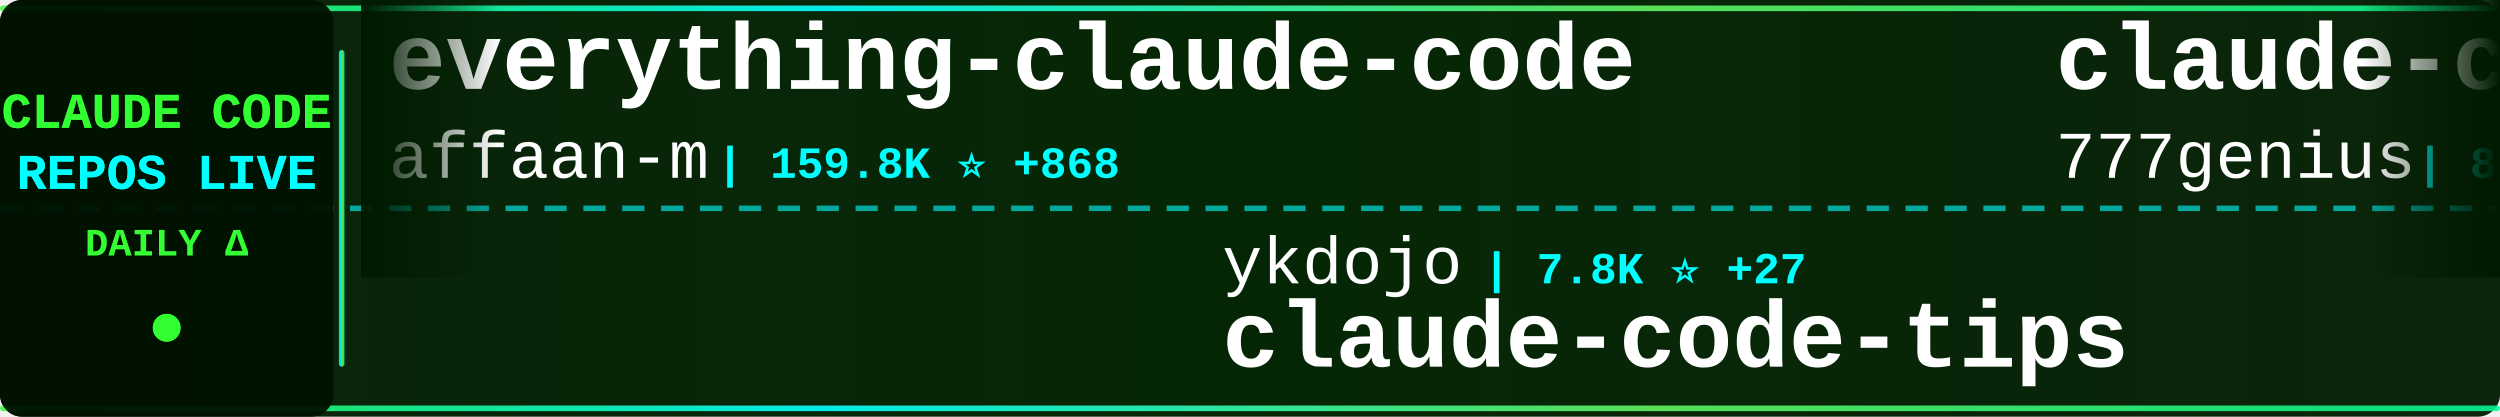
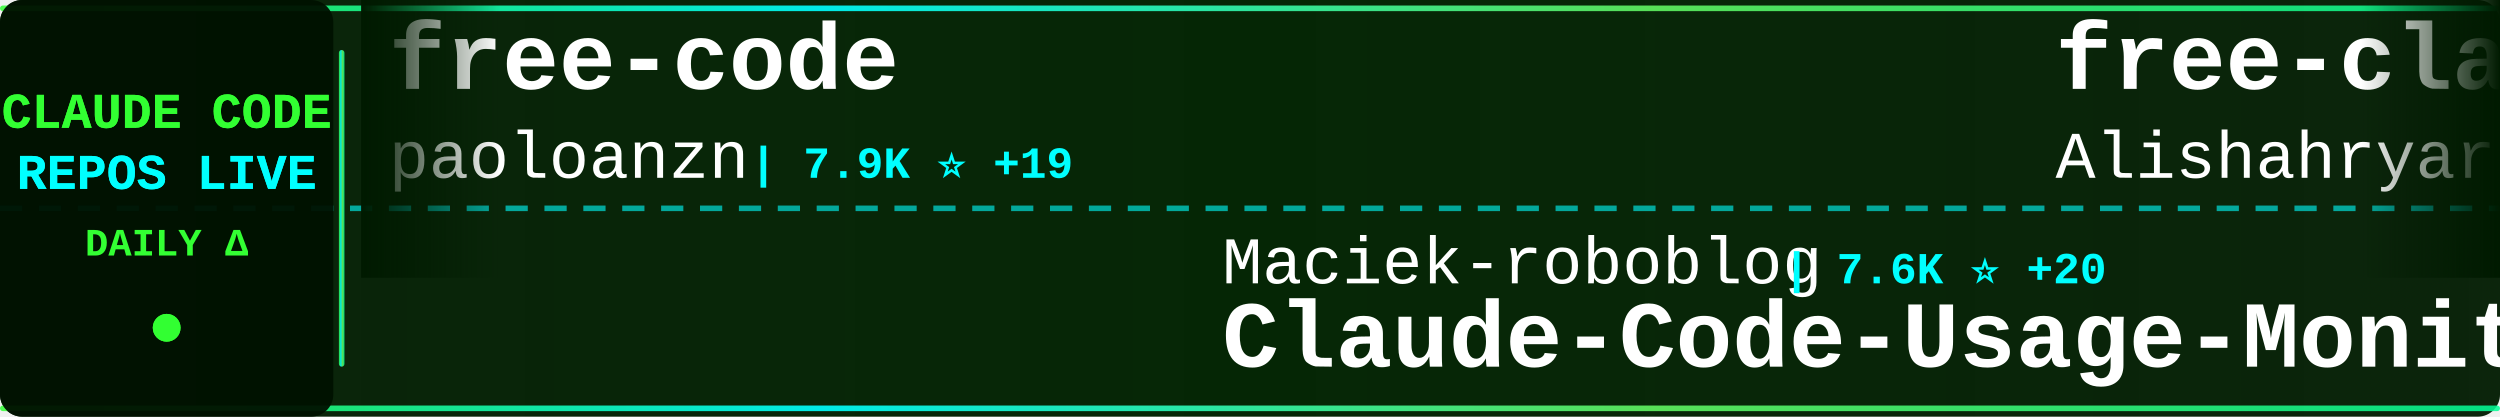
<svg xmlns="http://www.w3.org/2000/svg" width="900" height="150">
  <defs>
    <linearGradient id="tickerBg" x1="0%" y1="0%" x2="100%" y2="0%">
      <stop offset="0%" style="stop-color:#001a00;stop-opacity:0.95" />
      <stop offset="50%" style="stop-color:#002200;stop-opacity:0.98" />
      <stop offset="100%" style="stop-color:#001a00;stop-opacity:0.95" />
    </linearGradient>
    <linearGradient id="borderGrad" x1="0%" y1="0%" x2="100%" y2="0%">
      <stop offset="0%" style="stop-color:#33ff33;stop-opacity:0.85">
        <animate attributeName="stop-opacity" values="0.85;1;0.85" dur="2s" repeatCount="indefinite" />
      </stop>
      <stop offset="33%" style="stop-color:#00ffff;stop-opacity:0.9">
        <animate attributeName="stop-opacity" values="0.9;1;0.9" dur="2.2s" repeatCount="indefinite" />
      </stop>
      <stop offset="66%" style="stop-color:#66ff66;stop-opacity:0.85">
        <animate attributeName="stop-opacity" values="0.85;1;0.85" dur="1.8s" repeatCount="indefinite" />
      </stop>
      <stop offset="100%" style="stop-color:#00ff99;stop-opacity:0.85">
        <animate attributeName="stop-opacity" values="0.85;1;0.85" dur="2s" repeatCount="indefinite" />
      </stop>
    </linearGradient>
    <filter id="textGlow">
      <feGaussianBlur stdDeviation="0.1" result="coloredBlur" />
      <feMerge>
        <feMergeNode in="coloredBlur" />
        <feMergeNode in="SourceGraphic" />
      </feMerge>
    </filter>
    <filter id="metricGlow">
      <feGaussianBlur stdDeviation="0.2" result="coloredBlur" />
      <feMerge>
        <feMergeNode in="coloredBlur" />
        <feMergeNode in="SourceGraphic" />
      </feMerge>
    </filter>
    <linearGradient id="leftFade" x1="0%" y1="0%" x2="100%" y2="0%">
      <stop offset="0%" style="stop-color:#001a00;stop-opacity:1" />
      <stop offset="100%" style="stop-color:#001a00;stop-opacity:0" />
    </linearGradient>
    <linearGradient id="rightFade" x1="0%" y1="0%" x2="100%" y2="0%">
      <stop offset="0%" style="stop-color:#001a00;stop-opacity:0" />
      <stop offset="100%" style="stop-color:#001a00;stop-opacity:1" />
    </linearGradient>
  </defs>
  <rect width="900" height="150" fill="url(#tickerBg)" rx="8" />
  <rect x="0" y="2" width="900" height="2" fill="url(#borderGrad)" rx="1" />
  <rect x="0" y="146" width="900" height="2" fill="url(#borderGrad)" rx="1" />
  <line x1="0" y1="75" x2="900" y2="75" stroke="#00ffff" stroke-width="2" stroke-dasharray="8 6" opacity="0.6" />
  <rect x="0" y="0" width="120" height="150" fill="#001100" opacity="0.95" rx="8" />
  <text x="60" y="46" font-family="'Courier New', monospace" font-size="18" font-weight="bold" fill="#33ff33" text-anchor="middle" filter="url(#textGlow)">
    CLAUDE CODE
  </text>
  <text x="60" y="68" font-family="'Courier New', monospace" font-size="18" font-weight="bold" fill="#00ffff" text-anchor="middle" filter="url(#textGlow)">
    REPOS LIVE
  </text>
  <text x="60" y="92" font-family="'Courier New', monospace" font-size="14" font-weight="bold" fill="#33ff33" text-anchor="middle">
    DAILY Δ
  </text>
  <circle cx="60" cy="118" r="5" fill="#33ff33" filter="url(#metricGlow)">
    <animate attributeName="r" values="4;6;4" dur="1.5s" repeatCount="indefinite" />
    <animate attributeName="opacity" values="0.6;1;0.6" dur="1.5s" repeatCount="indefinite" />
  </circle>
  <rect x="122" y="18" width="2" height="114" fill="url(#borderGrad)" rx="1" />
  <clipPath id="tickerClip">
    <rect x="130" y="0" width="770" height="150" />
  </clipPath>
  <g clip-path="url(#tickerClip)">
    <g id="tickerItems">
      <animateTransform attributeName="transform" attributeType="XML" type="translate" from="0 0" to="-3000 0" dur="54s" repeatCount="indefinite" />
      <g transform="translate(0, 0)">
-         <text x="140" y="32" font-family="'Courier New', monospace" font-size="34" font-weight="bold" fill="#ffffff">everything-claude-code</text>
-         <text x="140" y="64" font-family="'Courier New', monospace" font-size="24" font-weight="normal" fill="#ffffff" opacity="1.0">affaan-m</text>
-         <text x="258" y="64" font-family="'Courier New', monospace" font-size="16" font-weight="bold" fill="#00ffff"> | 159.8K ⭐ +868</text>
+         <text x="140" y="32" font-family="'Courier New', monospace" font-size="34" font-weight="bold" fill="#ffffff">free-code</text>
+         <text x="140" y="64" font-family="'Courier New', monospace" font-size="24" font-weight="normal" fill="#ffffff" opacity="1.0">paoloanzn</text>
+         <text x="270" y="64" font-family="'Courier New', monospace" font-size="16" font-weight="bold" fill="#00ffff"> | 7.9K ⭐ +19</text>
      </g>
      <g transform="translate(300, 0)">
-         <text x="140" y="102" font-family="'Courier New', monospace" font-size="24" font-weight="normal" fill="#ffffff" opacity="1.0">ykdojo</text>
-         <text x="234" y="102" font-family="'Courier New', monospace" font-size="16" font-weight="bold" fill="#00ffff"> | 7.8K ⭐ +27</text>
-         <text x="140" y="132" font-family="'Courier New', monospace" font-size="34" font-weight="bold" fill="#ffffff">claude-code-tips</text>
+         <text x="140" y="102" font-family="'Courier New', monospace" font-size="24" font-weight="normal" fill="#ffffff" opacity="1.0">Maciek-roboblog</text>
+         <text x="342" y="102" font-family="'Courier New', monospace" font-size="16" font-weight="bold" fill="#00ffff"> | 7.6K ⭐ +20</text>
+         <text x="140" y="132" font-family="'Courier New', monospace" font-size="34" font-weight="bold" fill="#ffffff">Claude-Code-Usage-Monito...</text>
      </g>
      <g transform="translate(600, 0)">
-         <text x="140" y="32" font-family="'Courier New', monospace" font-size="34" font-weight="bold" fill="#ffffff">claude-code-source-code</text>
-         <text x="140" y="64" font-family="'Courier New', monospace" font-size="24" font-weight="normal" fill="#ffffff" opacity="1.0">777genius</text>
-         <text x="270" y="64" font-family="'Courier New', monospace" font-size="16" font-weight="bold" fill="#00ffff"> | 897 ⭐</text>
+         <text x="140" y="32" font-family="'Courier New', monospace" font-size="34" font-weight="bold" fill="#ffffff">free-claude-code</text>
+         <text x="140" y="64" font-family="'Courier New', monospace" font-size="24" font-weight="normal" fill="#ffffff" opacity="1.0">Alishahryar1</text>
+         <text x="306" y="64" font-family="'Courier New', monospace" font-size="16" font-weight="bold" fill="#00ffff"> | 2.0K ⭐ +14</text>
      </g>
      <g transform="translate(900, 0)">
-         <text x="140" y="102" font-family="'Courier New', monospace" font-size="24" font-weight="normal" fill="#ffffff" opacity="1.0">Windy3f3f3f3f</text>
-         <text x="318" y="102" font-family="'Courier New', monospace" font-size="16" font-weight="bold" fill="#00ffff"> | 947 ⭐ +11</text>
-         <text x="140" y="132" font-family="'Courier New', monospace" font-size="34" font-weight="bold" fill="#ffffff">claude-code-from-scratch</text>
+         <text x="140" y="102" font-family="'Courier New', monospace" font-size="24" font-weight="normal" fill="#ffffff" opacity="1.0">KimYx0207</text>
+         <text x="270" y="102" font-family="'Courier New', monospace" font-size="16" font-weight="bold" fill="#00ffff"> | 3.4K ⭐ +21</text>
+         <text x="140" y="132" font-family="'Courier New', monospace" font-size="34" font-weight="bold" fill="#ffffff">Claude-Code-x-OpenClaw-G...</text>
      </g>
      <g transform="translate(1200, 0)">
-         <text x="140" y="32" font-family="'Courier New', monospace" font-size="34" font-weight="bold" fill="#ffffff">claude-code-book</text>
-         <text x="140" y="64" font-family="'Courier New', monospace" font-size="24" font-weight="normal" fill="#ffffff" opacity="1.0">lintsinghua</text>
-         <text x="294" y="64" font-family="'Courier New', monospace" font-size="16" font-weight="bold" fill="#00ffff"> | 2.8K ⭐ +20</text>
+         <text x="140" y="32" font-family="'Courier New', monospace" font-size="34" font-weight="bold" fill="#ffffff">Claude-Code-Game-Studios</text>
+         <text x="140" y="64" font-family="'Courier New', monospace" font-size="24" font-weight="normal" fill="#ffffff" opacity="1.0">Donchitos</text>
+         <text x="270" y="64" font-family="'Courier New', monospace" font-size="16" font-weight="bold" fill="#00ffff"> | 12.1K ⭐ +749</text>
      </g>
      <g transform="translate(1500, 0)">
-         <text x="140" y="102" font-family="'Courier New', monospace" font-size="24" font-weight="normal" fill="#ffffff" opacity="1.0">sugyan</text>
-         <text x="234" y="102" font-family="'Courier New', monospace" font-size="16" font-weight="bold" fill="#00ffff"> | 1.0K ⭐ +2</text>
-         <text x="140" y="132" font-family="'Courier New', monospace" font-size="34" font-weight="bold" fill="#ffffff">claude-code-webui</text>
+         <text x="140" y="102" font-family="'Courier New', monospace" font-size="24" font-weight="normal" fill="#ffffff" opacity="1.0">1rgs</text>
+         <text x="210" y="102" font-family="'Courier New', monospace" font-size="16" font-weight="bold" fill="#00ffff"> | 3.5K ⭐ +8</text>
+         <text x="140" y="132" font-family="'Courier New', monospace" font-size="34" font-weight="bold" fill="#ffffff">claude-code-proxy</text>
      </g>
      <g transform="translate(1800, 0)">
-         <text x="140" y="32" font-family="'Courier New', monospace" font-size="34" font-weight="bold" fill="#ffffff">claude-code-telegram</text>
-         <text x="140" y="64" font-family="'Courier New', monospace" font-size="24" font-weight="normal" fill="#ffffff" opacity="1.0">RichardAtCT</text>
-         <text x="294" y="64" font-family="'Courier New', monospace" font-size="16" font-weight="bold" fill="#00ffff"> | 2.5K ⭐ +6</text>
+         <text x="140" y="32" font-family="'Courier New', monospace" font-size="34" font-weight="bold" fill="#ffffff">claude-code-proxy</text>
+         <text x="140" y="64" font-family="'Courier New', monospace" font-size="24" font-weight="normal" fill="#ffffff" opacity="1.0">fuergaosi233</text>
+         <text x="306" y="64" font-family="'Courier New', monospace" font-size="16" font-weight="bold" fill="#00ffff"> | 2.4K ⭐ +6</text>
      </g>
      <g transform="translate(2100, 0)">
-         <text x="140" y="102" font-family="'Courier New', monospace" font-size="24" font-weight="normal" fill="#ffffff" opacity="1.0">hangsman</text>
-         <text x="258" y="102" font-family="'Courier New', monospace" font-size="16" font-weight="bold" fill="#00ffff"> | 754 ⭐</text>
-         <text x="140" y="132" font-family="'Courier New', monospace" font-size="34" font-weight="bold" fill="#ffffff">claude-code-source</text>
+         <text x="140" y="102" font-family="'Courier New', monospace" font-size="24" font-weight="normal" fill="#ffffff" opacity="1.0">https-deeplearning-ai</text>
+         <text x="414" y="102" font-family="'Courier New', monospace" font-size="16" font-weight="bold" fill="#00ffff"> | 487 ⭐ +1</text>
+         <text x="140" y="132" font-family="'Courier New', monospace" font-size="34" font-weight="bold" fill="#ffffff">sc-claude-code-files</text>
      </g>
      <g transform="translate(2400, 0)">
-         <text x="140" y="32" font-family="'Courier New', monospace" font-size="34" font-weight="bold" fill="#ffffff">claude-code-templates</text>
-         <text x="140" y="64" font-family="'Courier New', monospace" font-size="24" font-weight="normal" fill="#ffffff" opacity="1.0">davila7</text>
-         <text x="246" y="64" font-family="'Courier New', monospace" font-size="16" font-weight="bold" fill="#00ffff"> | 24.7K ⭐ +28</text>
+         <text x="140" y="32" font-family="'Courier New', monospace" font-size="34" font-weight="bold" fill="#ffffff">claude-code-guide</text>
+         <text x="140" y="64" font-family="'Courier New', monospace" font-size="24" font-weight="normal" fill="#ffffff" opacity="1.0">Cranot</text>
+         <text x="234" y="64" font-family="'Courier New', monospace" font-size="16" font-weight="bold" fill="#00ffff"> | 2.6K ⭐ +4</text>
      </g>
      <g transform="translate(2700, 0)">
-         <text x="140" y="102" font-family="'Courier New', monospace" font-size="24" font-weight="normal" fill="#ffffff" opacity="1.0">shareAI-lab</text>
-         <text x="294" y="102" font-family="'Courier New', monospace" font-size="16" font-weight="bold" fill="#00ffff"> | 54.5K ⭐ +261</text>
-         <text x="140" y="132" font-family="'Courier New', monospace" font-size="34" font-weight="bold" fill="#ffffff">learn-claude-code</text>
+         <text x="140" y="102" font-family="'Courier New', monospace" font-size="24" font-weight="normal" fill="#ffffff" opacity="1.0">qwibitai</text>
+         <text x="258" y="102" font-family="'Courier New', monospace" font-size="16" font-weight="bold" fill="#00ffff"> | 27.5K ⭐ +49</text>
+         <text x="140" y="132" font-family="'Courier New', monospace" font-size="34" font-weight="bold" fill="#ffffff">nanoclaw</text>
      </g>
      <g transform="translate(3000, 0)">
-         <text x="140" y="32" font-family="'Courier New', monospace" font-size="34" font-weight="bold" fill="#ffffff">everything-claude-code</text>
-         <text x="140" y="64" font-family="'Courier New', monospace" font-size="24" font-weight="normal" fill="#ffffff" opacity="1.0">affaan-m</text>
-         <text x="258" y="64" font-family="'Courier New', monospace" font-size="16" font-weight="bold" fill="#00ffff"> | 159.8K ⭐ +868</text>
+         <text x="140" y="32" font-family="'Courier New', monospace" font-size="34" font-weight="bold" fill="#ffffff">free-code</text>
+         <text x="140" y="64" font-family="'Courier New', monospace" font-size="24" font-weight="normal" fill="#ffffff" opacity="1.0">paoloanzn</text>
+         <text x="270" y="64" font-family="'Courier New', monospace" font-size="16" font-weight="bold" fill="#00ffff"> | 7.9K ⭐ +19</text>
      </g>
      <g transform="translate(3300, 0)">
-         <text x="140" y="102" font-family="'Courier New', monospace" font-size="24" font-weight="normal" fill="#ffffff" opacity="1.0">ykdojo</text>
-         <text x="234" y="102" font-family="'Courier New', monospace" font-size="16" font-weight="bold" fill="#00ffff"> | 7.8K ⭐ +27</text>
-         <text x="140" y="132" font-family="'Courier New', monospace" font-size="34" font-weight="bold" fill="#ffffff">claude-code-tips</text>
+         <text x="140" y="102" font-family="'Courier New', monospace" font-size="24" font-weight="normal" fill="#ffffff" opacity="1.0">Maciek-roboblog</text>
+         <text x="342" y="102" font-family="'Courier New', monospace" font-size="16" font-weight="bold" fill="#00ffff"> | 7.6K ⭐ +20</text>
+         <text x="140" y="132" font-family="'Courier New', monospace" font-size="34" font-weight="bold" fill="#ffffff">Claude-Code-Usage-Monito...</text>
      </g>
      <g transform="translate(3600, 0)">
-         <text x="140" y="32" font-family="'Courier New', monospace" font-size="34" font-weight="bold" fill="#ffffff">claude-code-source-code</text>
-         <text x="140" y="64" font-family="'Courier New', monospace" font-size="24" font-weight="normal" fill="#ffffff" opacity="1.0">777genius</text>
-         <text x="270" y="64" font-family="'Courier New', monospace" font-size="16" font-weight="bold" fill="#00ffff"> | 897 ⭐</text>
+         <text x="140" y="32" font-family="'Courier New', monospace" font-size="34" font-weight="bold" fill="#ffffff">free-claude-code</text>
+         <text x="140" y="64" font-family="'Courier New', monospace" font-size="24" font-weight="normal" fill="#ffffff" opacity="1.0">Alishahryar1</text>
+         <text x="306" y="64" font-family="'Courier New', monospace" font-size="16" font-weight="bold" fill="#00ffff"> | 2.0K ⭐ +14</text>
      </g>
      <g transform="translate(3900, 0)">
-         <text x="140" y="102" font-family="'Courier New', monospace" font-size="24" font-weight="normal" fill="#ffffff" opacity="1.0">Windy3f3f3f3f</text>
-         <text x="318" y="102" font-family="'Courier New', monospace" font-size="16" font-weight="bold" fill="#00ffff"> | 947 ⭐ +11</text>
-         <text x="140" y="132" font-family="'Courier New', monospace" font-size="34" font-weight="bold" fill="#ffffff">claude-code-from-scratch</text>
+         <text x="140" y="102" font-family="'Courier New', monospace" font-size="24" font-weight="normal" fill="#ffffff" opacity="1.0">KimYx0207</text>
+         <text x="270" y="102" font-family="'Courier New', monospace" font-size="16" font-weight="bold" fill="#00ffff"> | 3.4K ⭐ +21</text>
+         <text x="140" y="132" font-family="'Courier New', monospace" font-size="34" font-weight="bold" fill="#ffffff">Claude-Code-x-OpenClaw-G...</text>
      </g>
    </g>
  </g>
  <rect x="130" y="0" width="50" height="100" fill="url(#leftFade)" />
  <rect x="850" y="0" width="50" height="100" fill="url(#rightFade)" />
</svg>
